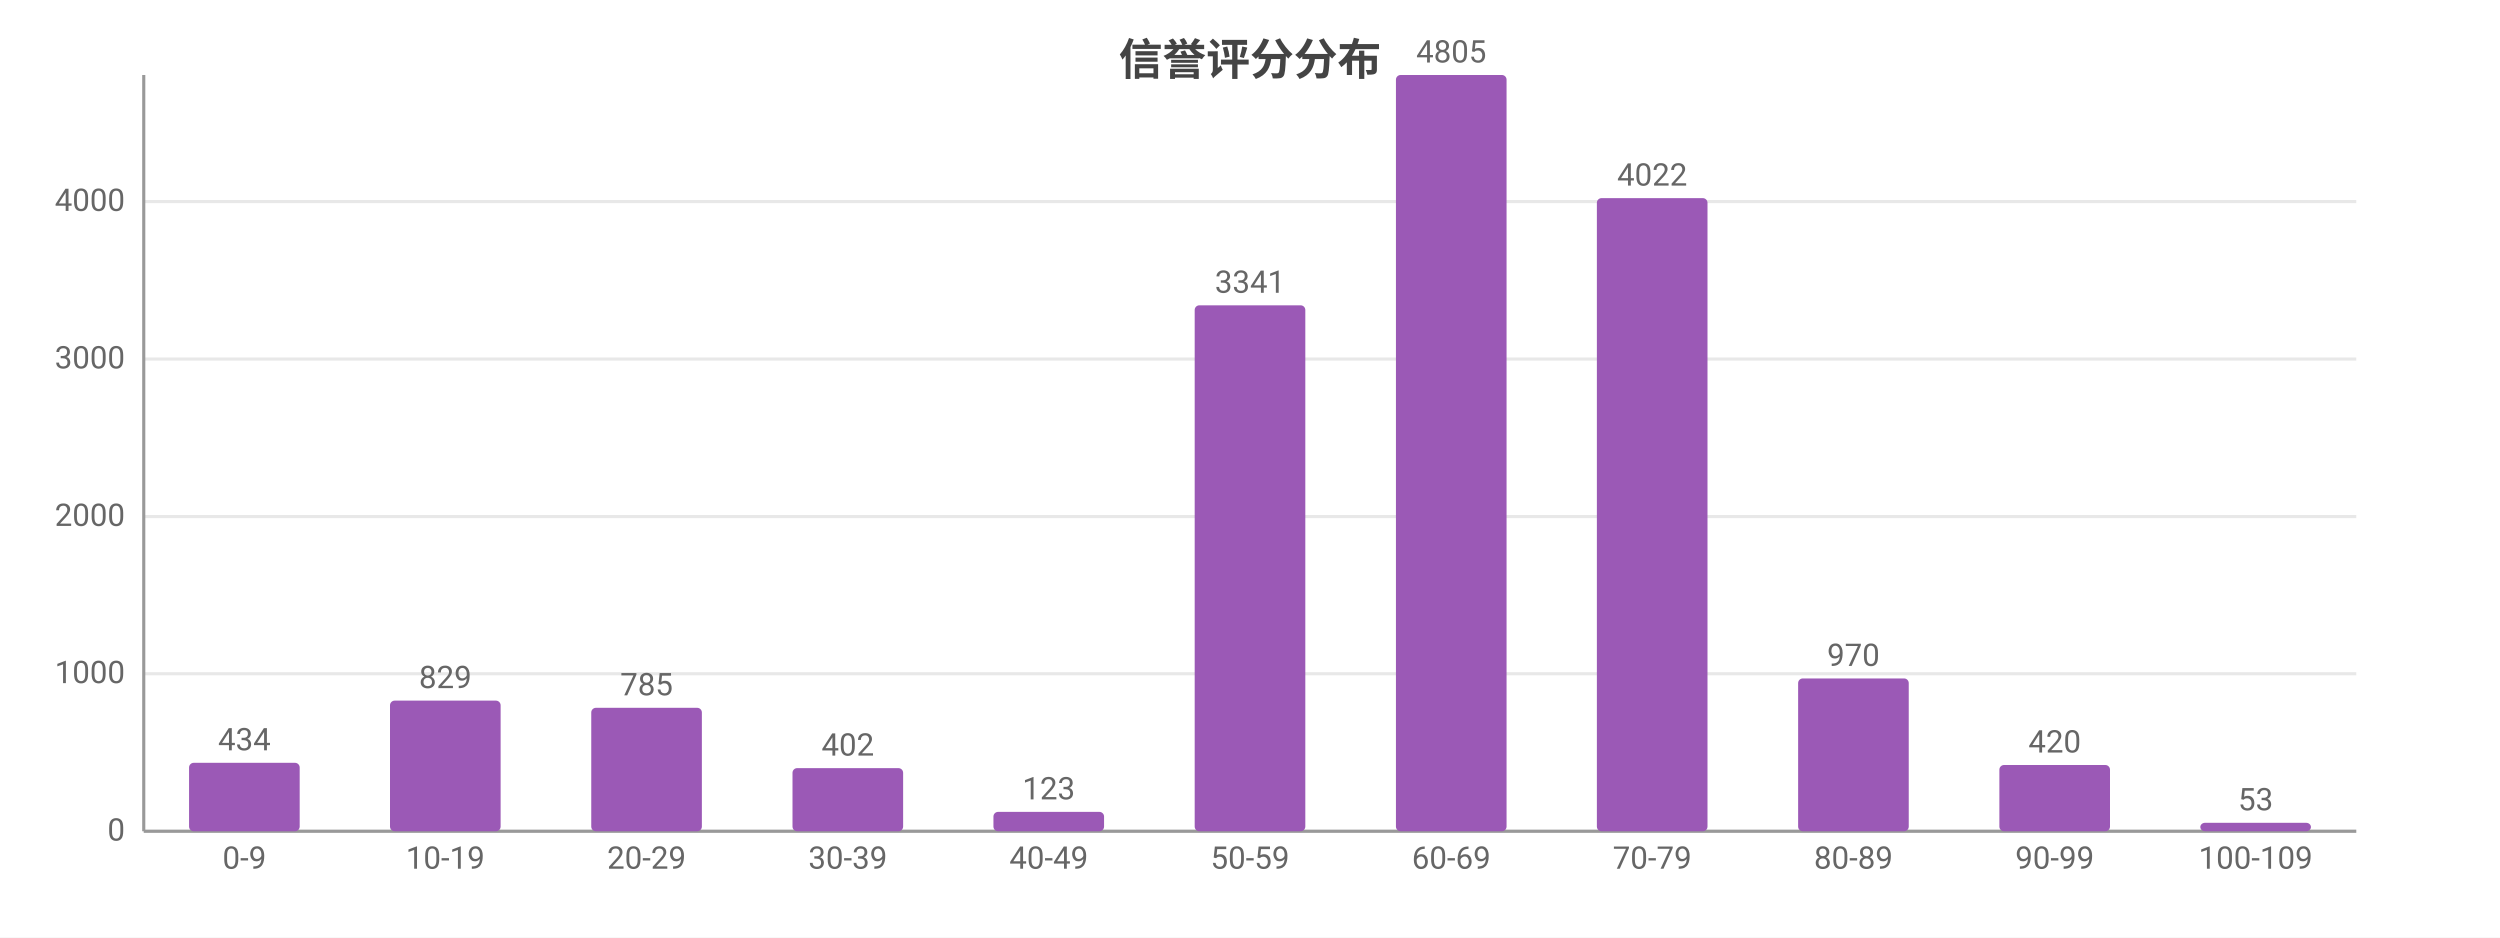
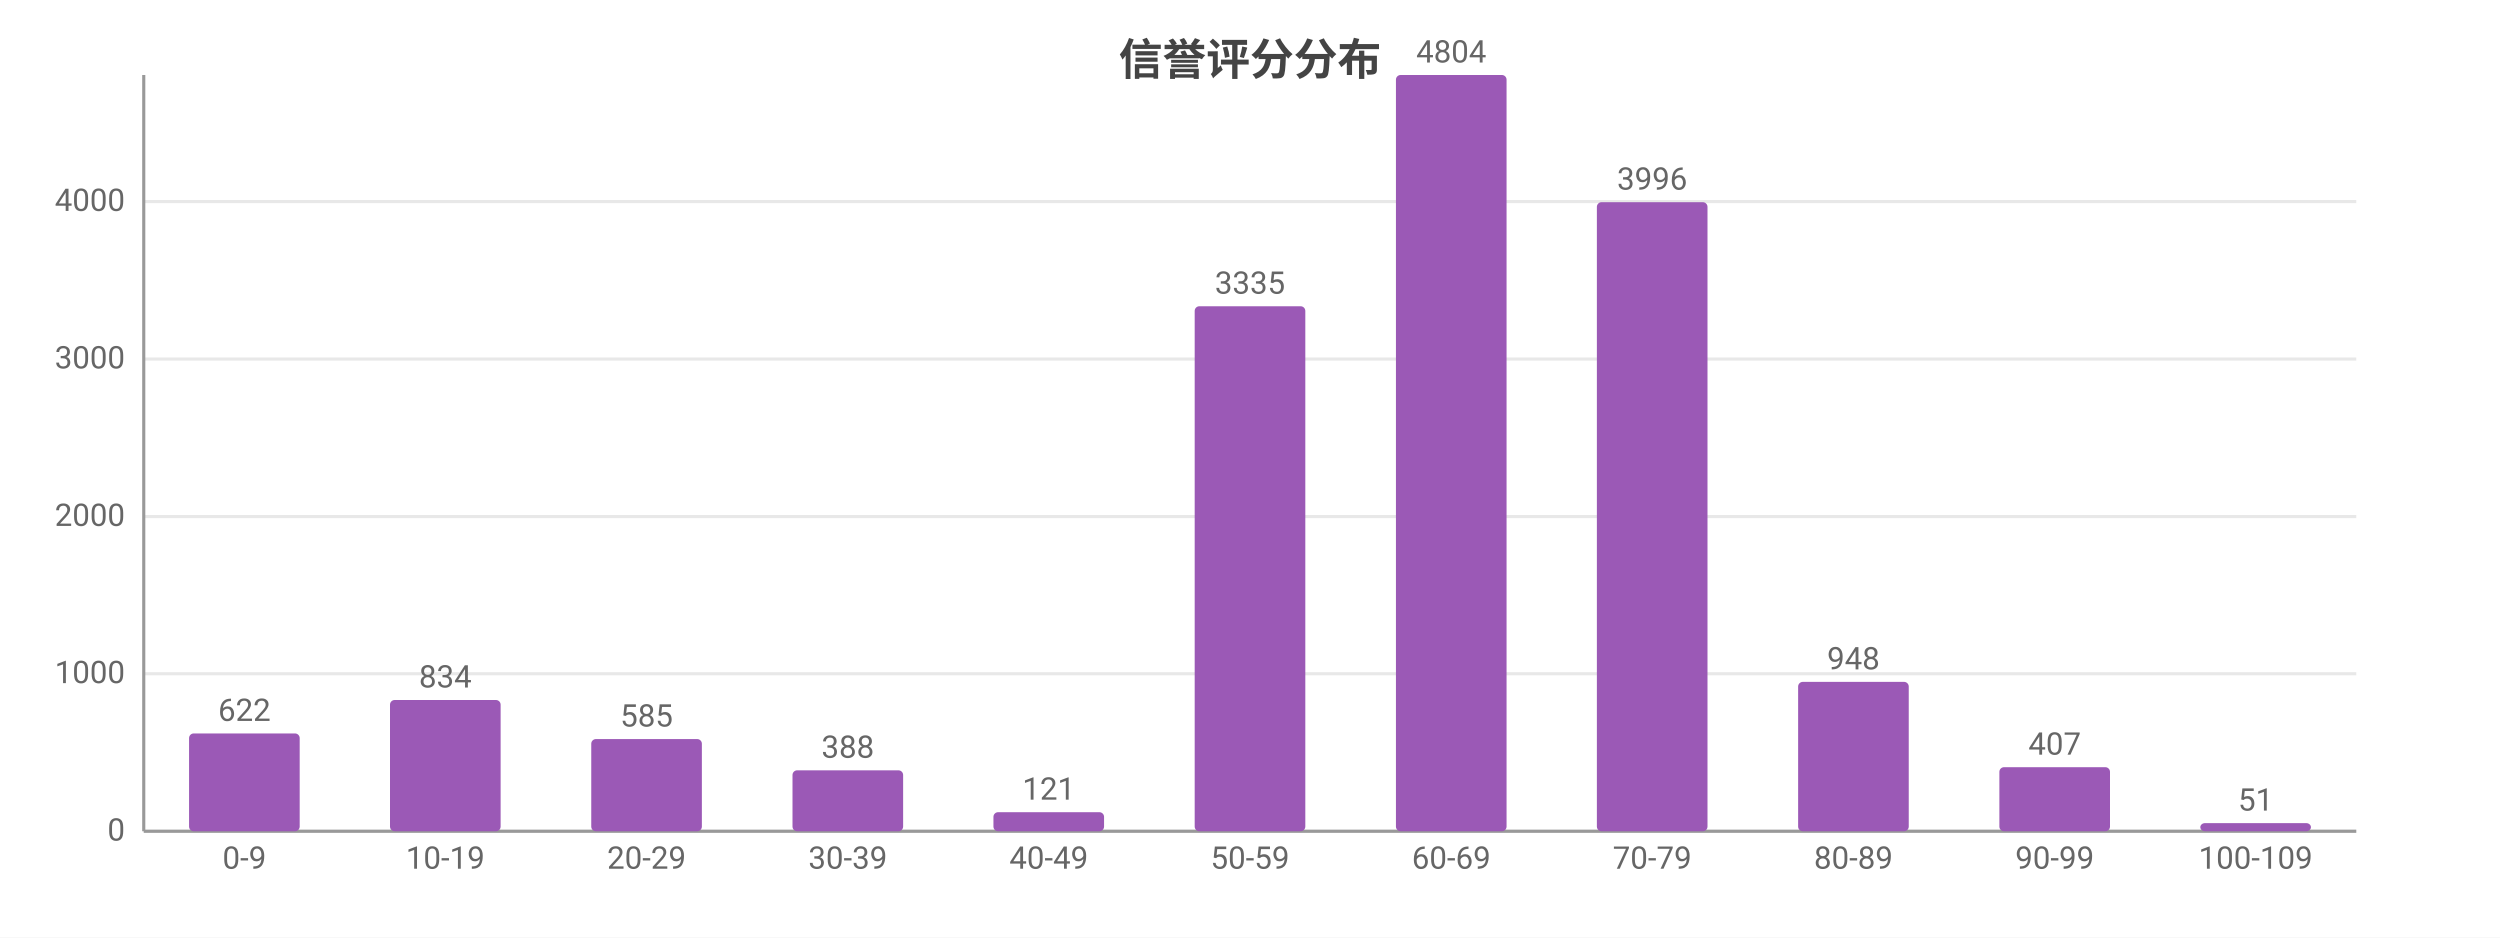
<svg xmlns="http://www.w3.org/2000/svg" width="800" height="300" viewBox="0 0 800 300">
  <rect width="800" height="300" fill="#ffffff" />
  <style>text{font-family:system-ui,-apple-system,'Segoe UI',Roboto,'PingFang SC','Microsoft YaHei','Noto Sans CJK SC',sans-serif}.g{stroke:#e8e8e8;stroke-width:1}.a{stroke:#999;stroke-width:1}.t{font-size:10px;fill:#666}.m{font-size:10px;text-anchor:middle;fill:#666}.e{font-size:10px;text-anchor:end;fill:#666}.l{font-size:11px;fill:#333}.tt{font-size:14px;font-weight:600;text-anchor:middle;fill:#444}.em{font-size:13px;text-anchor:middle;fill:#999}</style>
  <text class="tt" x="400.0" y="24">信誉评分分布</text>
  <line class="g" x1="46" y1="266" x2="754" y2="266" />
  <text class="e" x="40" y="269">0</text>
  <line class="g" x1="46" y1="215.6" x2="754" y2="215.6" />
  <text class="e" x="40" y="218.6">1000</text>
  <line class="g" x1="46" y1="165.3" x2="754" y2="165.3" />
  <text class="e" x="40" y="168.3">2000</text>
  <line class="g" x1="46" y1="114.9" x2="754" y2="114.9" />
  <text class="e" x="40" y="117.9">3000</text>
  <line class="g" x1="46" y1="64.5" x2="754" y2="64.5" />
  <text class="e" x="40" y="67.5">4000</text>
  <line class="a" x1="46" y1="24" x2="46" y2="266" />
  <line class="a" x1="46" y1="266" x2="754" y2="266" />
-   <rect x="60.5" y="244.1" width="35.4" height="21.9" fill="#9b59b6" rx="1.5" />
-   <text class="m" x="78.2" y="240.1">434</text>
+   <rect x="60.5" y="234.7" width="35.4" height="31.3" fill="#9b59b6" rx="1.5" />
+   <text class="m" x="78.2" y="230.7">622</text>
  <text class="m" x="78.2" y="278">0-9</text>
-   <rect x="124.8" y="224.2" width="35.4" height="41.8" fill="#9b59b6" rx="1.5" />
-   <text class="m" x="142.5" y="220.2">829</text>
+   <rect x="124.8" y="224.0" width="35.4" height="42.0" fill="#9b59b6" rx="1.5" />
+   <text class="m" x="142.5" y="220.0">834</text>
  <text class="m" x="142.5" y="278">10-19</text>
-   <rect x="189.2" y="226.5" width="35.4" height="39.5" fill="#9b59b6" rx="1.5" />
-   <text class="m" x="206.9" y="222.5">785</text>
+   <rect x="189.2" y="236.5" width="35.4" height="29.5" fill="#9b59b6" rx="1.5" />
+   <text class="m" x="206.9" y="232.5">585</text>
  <text class="m" x="206.9" y="278">20-29</text>
-   <rect x="253.6" y="245.8" width="35.4" height="20.2" fill="#9b59b6" rx="1.5" />
-   <text class="m" x="271.3" y="241.8">402</text>
+   <rect x="253.6" y="246.5" width="35.4" height="19.5" fill="#9b59b6" rx="1.5" />
+   <text class="m" x="271.3" y="242.5">388</text>
  <text class="m" x="271.3" y="278">30-39</text>
-   <rect x="317.9" y="259.8" width="35.4" height="6.2" fill="#9b59b6" rx="1.5" />
-   <text class="m" x="335.6" y="255.8">123</text>
+   <rect x="317.9" y="259.9" width="35.4" height="6.1" fill="#9b59b6" rx="1.5" />
+   <text class="m" x="335.6" y="255.9">121</text>
  <text class="m" x="335.6" y="278">40-49</text>
-   <rect x="382.3" y="97.7" width="35.4" height="168.3" fill="#9b59b6" rx="1.5" />
-   <text class="m" x="400" y="93.7">3341</text>
+   <rect x="382.3" y="98.0" width="35.4" height="168.0" fill="#9b59b6" rx="1.5" />
+   <text class="m" x="400" y="94.0">3335</text>
  <text class="m" x="400" y="278">50-59</text>
  <rect x="446.7" y="24" width="35.4" height="242" fill="#9b59b6" rx="1.5" />
-   <text class="m" x="464.4" y="20">4805</text>
+   <text class="m" x="464.4" y="20">4804</text>
  <text class="m" x="464.4" y="278">60-69</text>
-   <rect x="511.0" y="63.4" width="35.4" height="202.6" fill="#9b59b6" rx="1.5" />
-   <text class="m" x="528.7" y="59.4">4022</text>
+   <rect x="511.0" y="64.7" width="35.4" height="201.3" fill="#9b59b6" rx="1.5" />
+   <text class="m" x="528.7" y="60.7">3996</text>
  <text class="m" x="528.7" y="278">70-79</text>
-   <rect x="575.4" y="217.1" width="35.4" height="48.9" fill="#9b59b6" rx="1.5" />
-   <text class="m" x="593.1" y="213.1">970</text>
+   <rect x="575.4" y="218.2" width="35.4" height="47.8" fill="#9b59b6" rx="1.5" />
+   <text class="m" x="593.1" y="214.2">948</text>
  <text class="m" x="593.1" y="278">80-89</text>
-   <rect x="639.8" y="244.8" width="35.4" height="21.2" fill="#9b59b6" rx="1.5" />
-   <text class="m" x="657.5" y="240.8">420</text>
+   <rect x="639.8" y="245.5" width="35.4" height="20.5" fill="#9b59b6" rx="1.5" />
+   <text class="m" x="657.5" y="241.5">407</text>
  <text class="m" x="657.5" y="278">90-99</text>
-   <rect x="704.1" y="263.3" width="35.4" height="2.7" fill="#9b59b6" rx="1.5" />
-   <text class="m" x="721.8" y="259.3">53</text>
+   <rect x="704.1" y="263.4" width="35.4" height="2.6" fill="#9b59b6" rx="1.5" />
+   <text class="m" x="721.8" y="259.4">51</text>
  <text class="m" x="721.8" y="278">100-109</text>
</svg>
